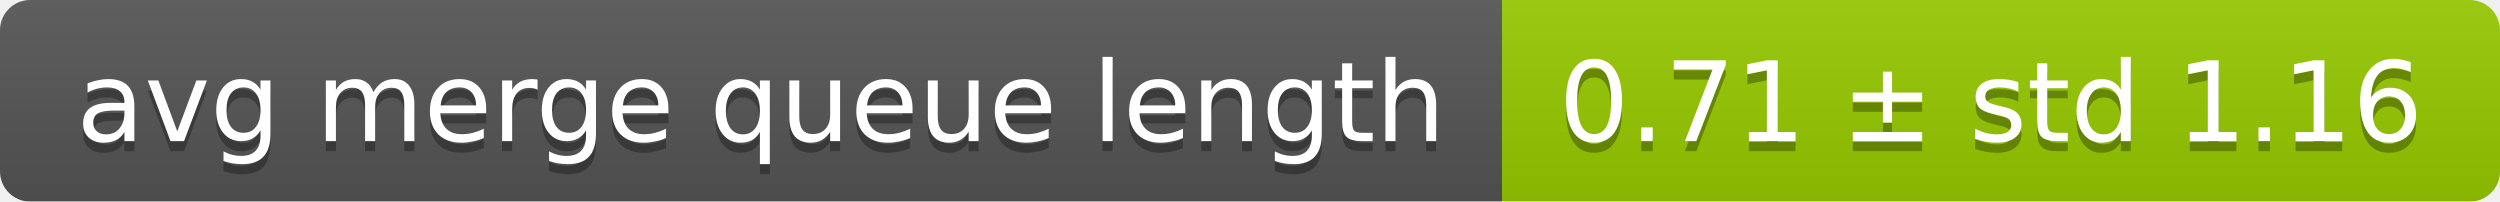
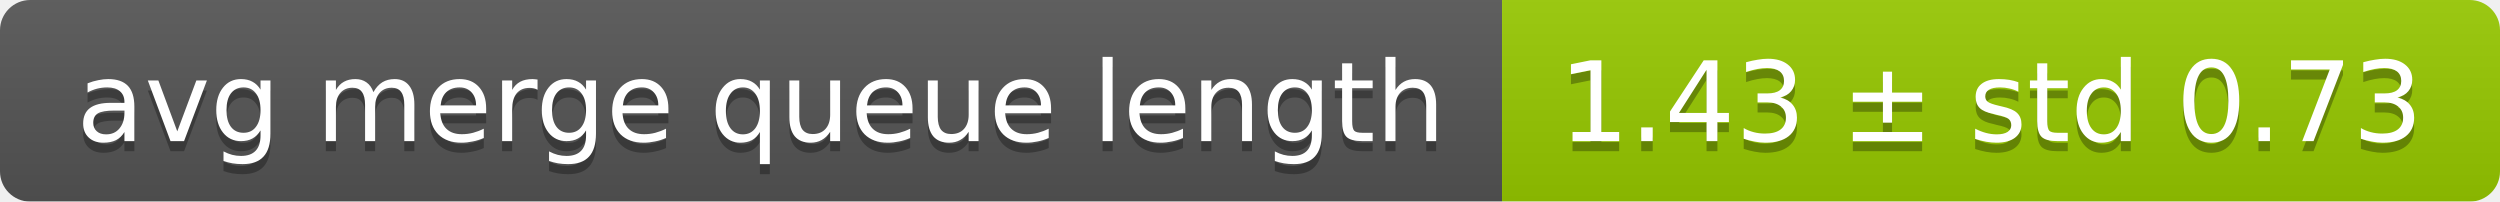
<svg xmlns="http://www.w3.org/2000/svg" width="248" height="20">
  <linearGradient id="smooth" x2="0" y2="100%">
    <stop offset="0" stop-color="#bbb" stop-opacity=".1" />
    <stop offset="1" stop-opacity=".1" />
  </linearGradient>
  <mask id="round">
    <rect width="248" height="20" rx="3" fill="#fff" />
  </mask>
  <g mask="url(#round)">
    <rect width="149" height="20" fill="#555" />
    <rect x="149" width="99" height="20" fill="#97ca00" />
    <rect width="248" height="20" fill="url(#smooth)" />
  </g>
  <g fill="#fff" text-anchor="middle" font-family="DejaVu Sans,Verdana,Geneva,sans-serif" font-size="11">
    <text x="75.5" y="15" fill="#010101" fill-opacity=".3">avg merge queue length</text>
    <text x="75.5" y="14">avg merge queue length</text>
-     <text x="197.5" y="15" fill="#010101" fill-opacity=".3">0.71 ± std 1.16</text>
-     <text x="197.5" y="14">0.71 ± std 1.16</text>
+     <text x="197.5" y="15" fill="#010101" fill-opacity=".3">1.43 ± std 0.73</text>
+     <text x="197.5" y="14">1.43 ± std 0.73</text>
  </g>
</svg>
